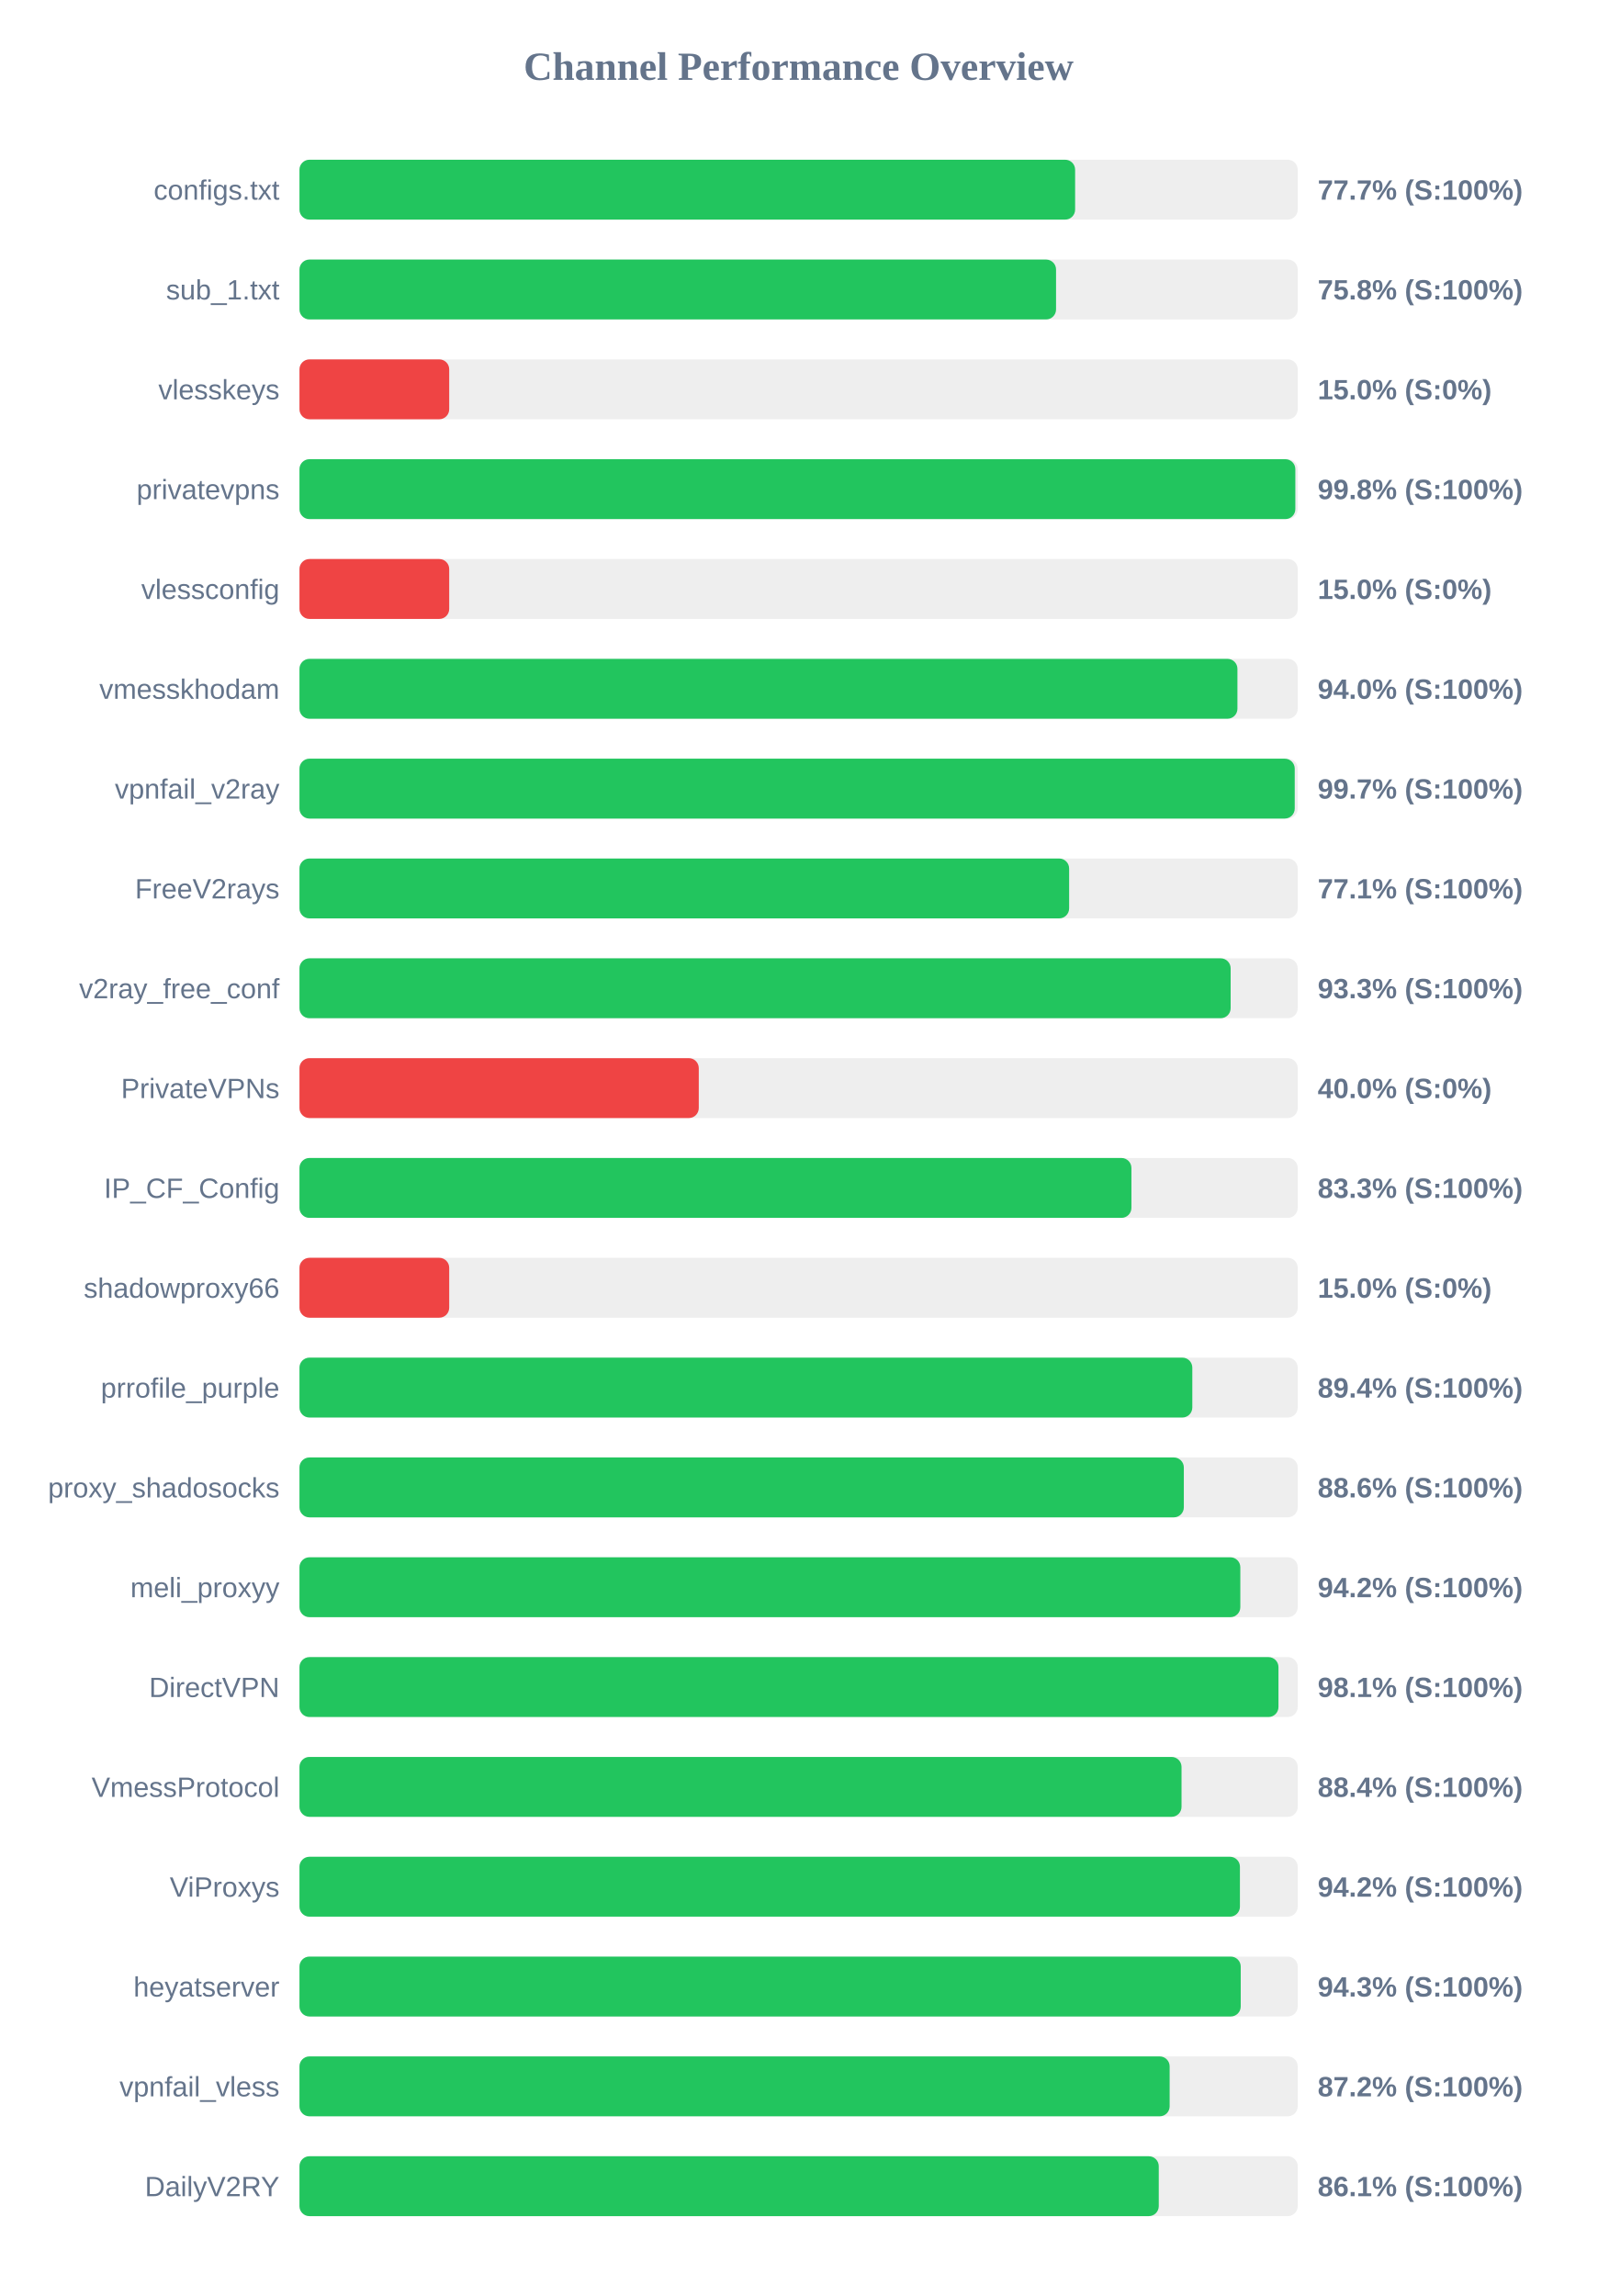
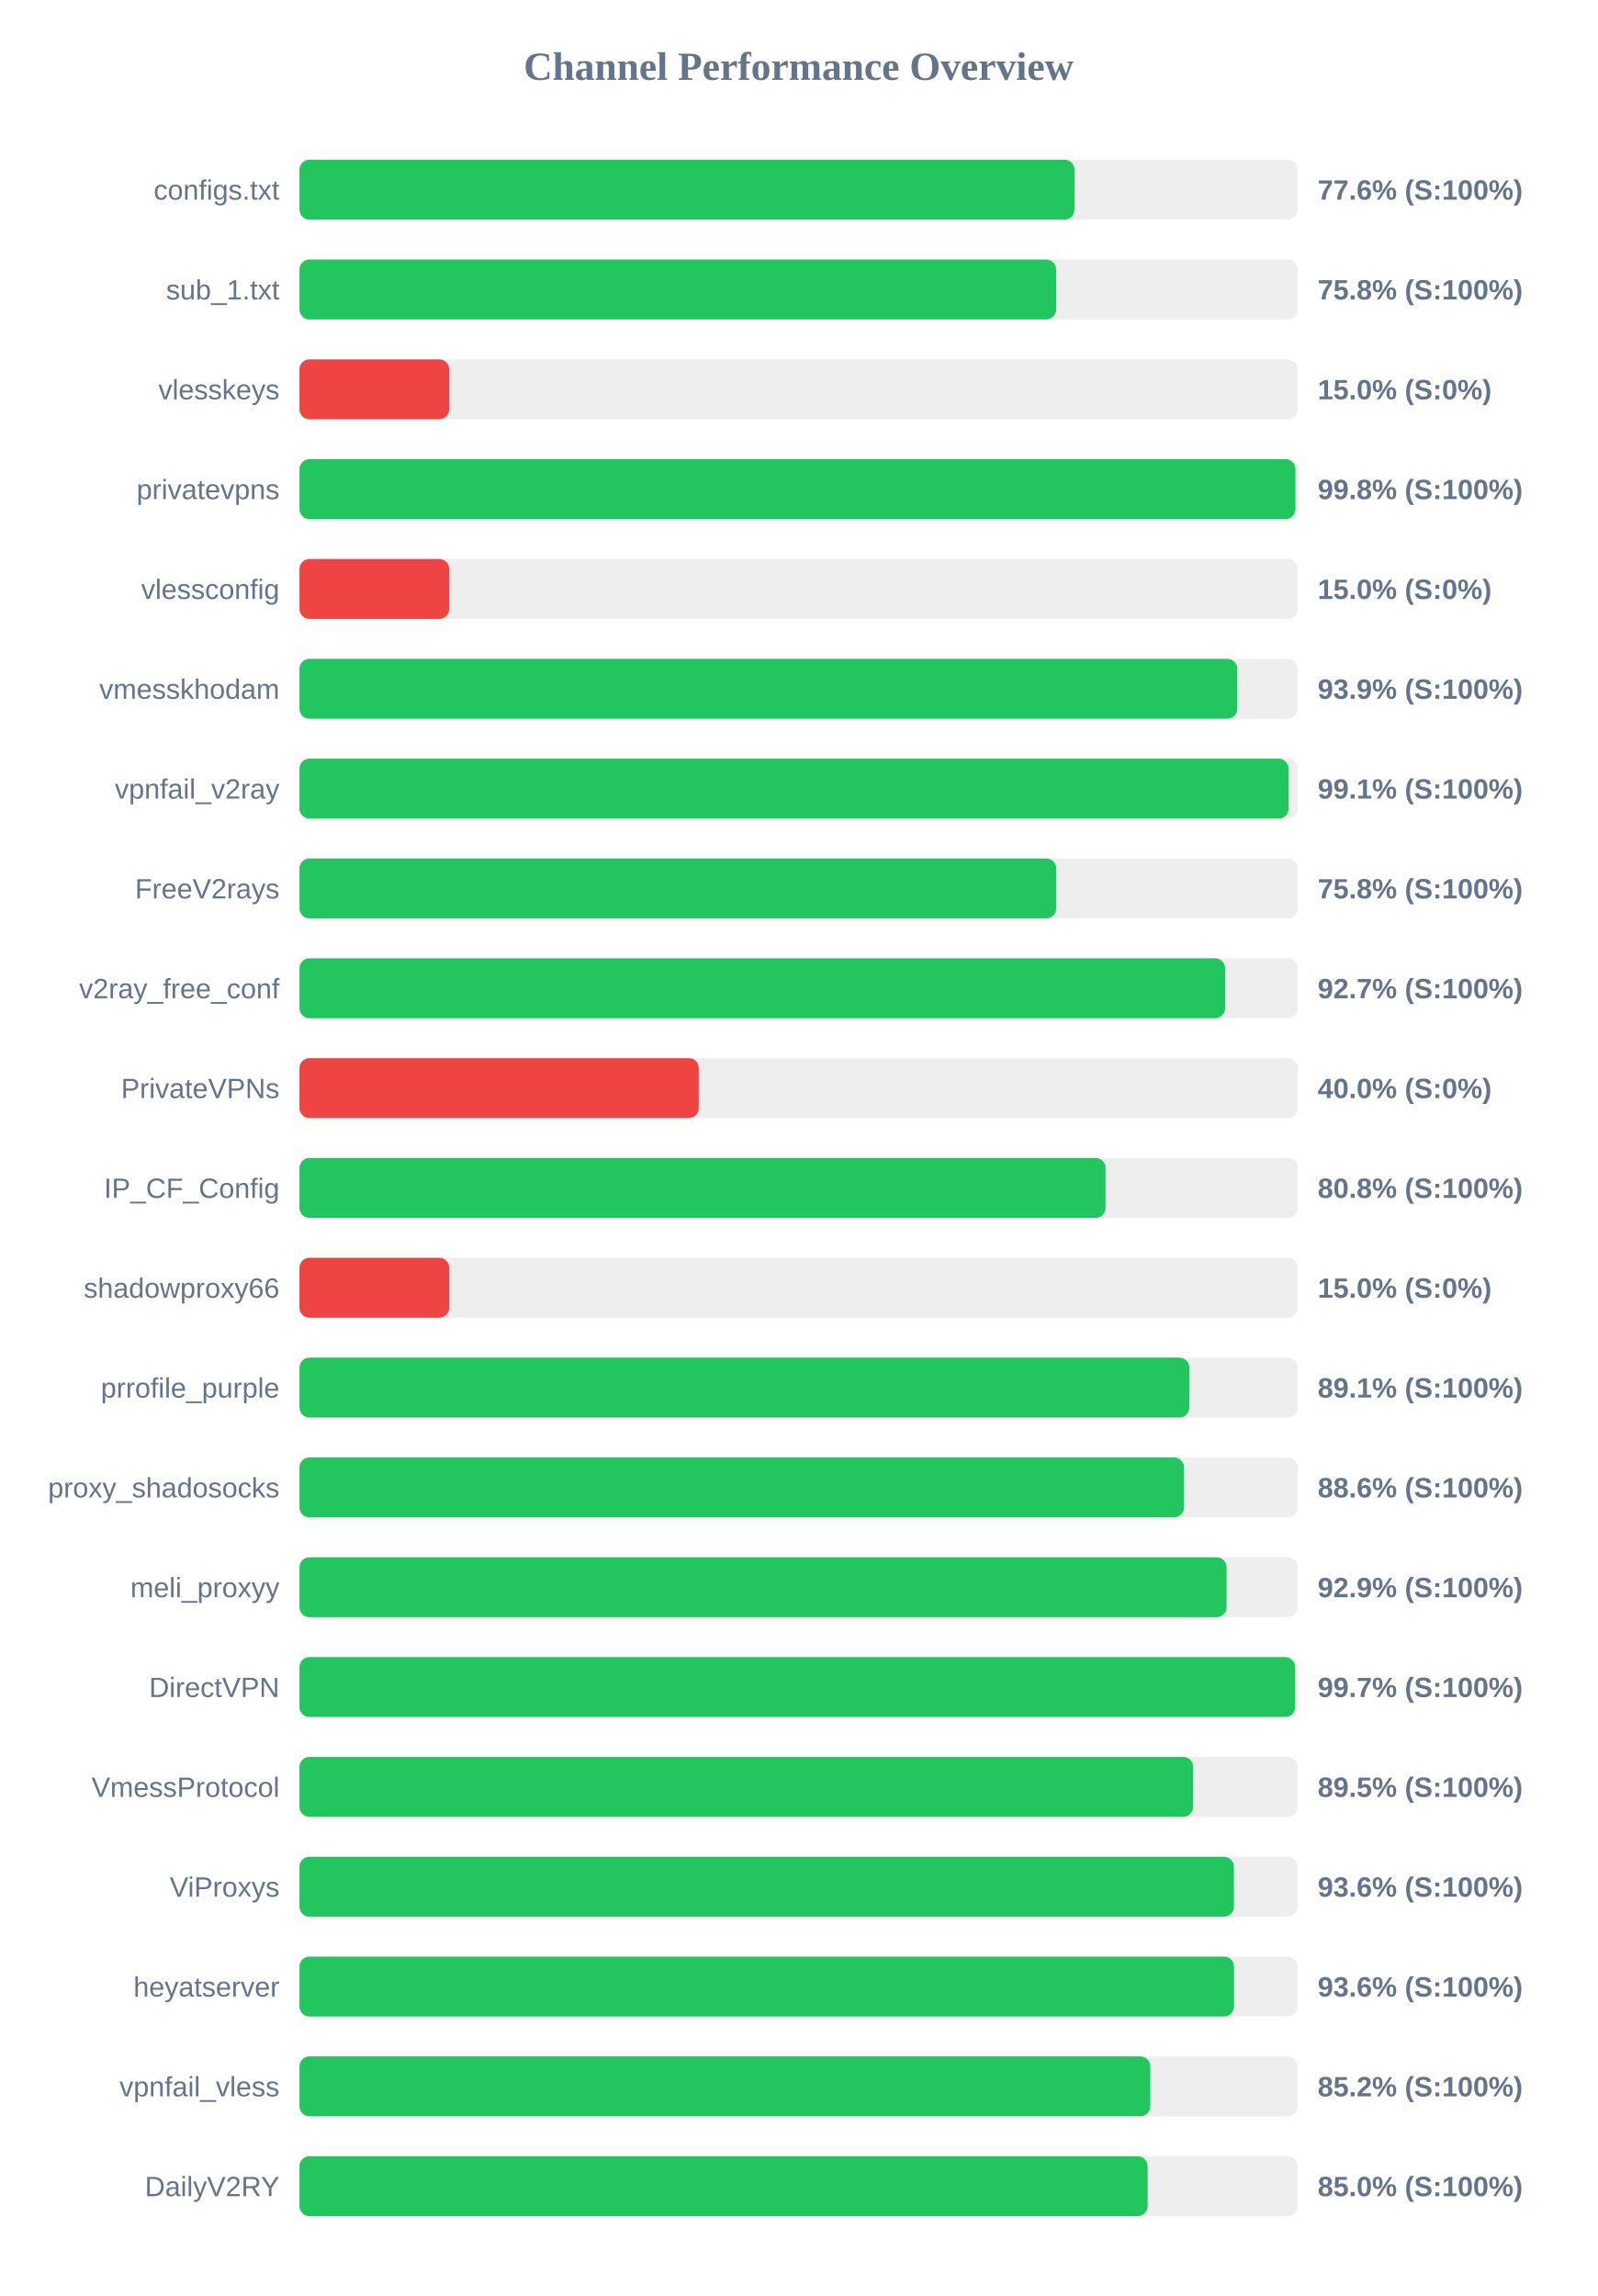
<svg xmlns="http://www.w3.org/2000/svg" width="800" height="1150" version="1.1">
  <style>
        .row { font: 14px Arial; fill: #64748b; }
        .score { font: bold 14px Arial; fill: #64748b; }
    </style>
  <text x="400" y="40" text-anchor="middle" font-size="20px" font-weight="bold" fill="#64748b">Channel Performance Overview</text>
  <rect x="150" y="80" width="500" height="30" fill="#eee" rx="5" />
-   <rect x="150" y="80" width="388.5" height="30" fill="#22c55e" rx="5" />
+   <rect x="150" y="80" width="388.2" height="30" fill="#22c55e" rx="5" />
  <text x="140" y="100" text-anchor="end" class="row">configs.txt</text>
-   <text x="660" y="100" text-anchor="start" class="score">77.7% (S:100%)</text>
+   <text x="660" y="100" text-anchor="start" class="score">77.6% (S:100%)</text>
  <rect x="150" y="130" width="500" height="30" fill="#eee" rx="5" />
-   <rect x="150" y="130" width="378.95" height="30" fill="#22c55e" rx="5" />
+   <rect x="150" y="130" width="379.0" height="30" fill="#22c55e" rx="5" />
  <text x="140" y="150" text-anchor="end" class="row">sub_1.txt</text>
  <text x="660" y="150" text-anchor="start" class="score">75.8% (S:100%)</text>
  <rect x="150" y="180" width="500" height="30" fill="#eee" rx="5" />
  <rect x="150" y="180" width="75.0" height="30" fill="#ef4444" rx="5" />
  <text x="140" y="200" text-anchor="end" class="row">vlesskeys</text>
  <text x="660" y="200" text-anchor="start" class="score">15.0% (S:0%)</text>
  <rect x="150" y="230" width="500" height="30" fill="#eee" rx="5" />
-   <rect x="150" y="230" width="498.8" height="30" fill="#22c55e" rx="5" />
+   <rect x="150" y="230" width="498.85" height="30" fill="#22c55e" rx="5" />
  <text x="140" y="250" text-anchor="end" class="row">privatevpns</text>
  <text x="660" y="250" text-anchor="start" class="score">99.8% (S:100%)</text>
  <rect x="150" y="280" width="500" height="30" fill="#eee" rx="5" />
  <rect x="150" y="280" width="75.0" height="30" fill="#ef4444" rx="5" />
  <text x="140" y="300" text-anchor="end" class="row">vlessconfig</text>
  <text x="660" y="300" text-anchor="start" class="score">15.0% (S:0%)</text>
  <rect x="150" y="330" width="500" height="30" fill="#eee" rx="5" />
-   <rect x="150" y="330" width="469.8" height="30" fill="#22c55e" rx="5" />
+   <rect x="150" y="330" width="469.7" height="30" fill="#22c55e" rx="5" />
  <text x="140" y="350" text-anchor="end" class="row">vmesskhodam</text>
-   <text x="660" y="350" text-anchor="start" class="score">94.0% (S:100%)</text>
+   <text x="660" y="350" text-anchor="start" class="score">93.9% (S:100%)</text>
  <rect x="150" y="380" width="500" height="30" fill="#eee" rx="5" />
-   <rect x="150" y="380" width="498.5" height="30" fill="#22c55e" rx="5" />
+   <rect x="150" y="380" width="495.4" height="30" fill="#22c55e" rx="5" />
  <text x="140" y="400" text-anchor="end" class="row">vpnfail_v2ray</text>
-   <text x="660" y="400" text-anchor="start" class="score">99.7% (S:100%)</text>
+   <text x="660" y="400" text-anchor="start" class="score">99.1% (S:100%)</text>
  <rect x="150" y="430" width="500" height="30" fill="#eee" rx="5" />
-   <rect x="150" y="430" width="385.5" height="30" fill="#22c55e" rx="5" />
+   <rect x="150" y="430" width="379.05" height="30" fill="#22c55e" rx="5" />
  <text x="140" y="450" text-anchor="end" class="row">FreeV2rays</text>
-   <text x="660" y="450" text-anchor="start" class="score">77.1% (S:100%)</text>
+   <text x="660" y="450" text-anchor="start" class="score">75.8% (S:100%)</text>
  <rect x="150" y="480" width="500" height="30" fill="#eee" rx="5" />
-   <rect x="150" y="480" width="466.4" height="30" fill="#22c55e" rx="5" />
+   <rect x="150" y="480" width="463.65" height="30" fill="#22c55e" rx="5" />
  <text x="140" y="500" text-anchor="end" class="row">v2ray_free_conf</text>
-   <text x="660" y="500" text-anchor="start" class="score">93.3% (S:100%)</text>
+   <text x="660" y="500" text-anchor="start" class="score">92.7% (S:100%)</text>
  <rect x="150" y="530" width="500" height="30" fill="#eee" rx="5" />
  <rect x="150" y="530" width="200.0" height="30" fill="#ef4444" rx="5" />
  <text x="140" y="550" text-anchor="end" class="row">PrivateVPNs</text>
  <text x="660" y="550" text-anchor="start" class="score">40.0% (S:0%)</text>
  <rect x="150" y="580" width="500" height="30" fill="#eee" rx="5" />
-   <rect x="150" y="580" width="416.7" height="30" fill="#22c55e" rx="5" />
+   <rect x="150" y="580" width="403.75" height="30" fill="#22c55e" rx="5" />
  <text x="140" y="600" text-anchor="end" class="row">IP_CF_Config</text>
-   <text x="660" y="600" text-anchor="start" class="score">83.3% (S:100%)</text>
+   <text x="660" y="600" text-anchor="start" class="score">80.8% (S:100%)</text>
  <rect x="150" y="630" width="500" height="30" fill="#eee" rx="5" />
  <rect x="150" y="630" width="75.0" height="30" fill="#ef4444" rx="5" />
  <text x="140" y="650" text-anchor="end" class="row">shadowproxy66</text>
  <text x="660" y="650" text-anchor="start" class="score">15.0% (S:0%)</text>
  <rect x="150" y="680" width="500" height="30" fill="#eee" rx="5" />
-   <rect x="150" y="680" width="447.2" height="30" fill="#22c55e" rx="5" />
+   <rect x="150" y="680" width="445.7" height="30" fill="#22c55e" rx="5" />
  <text x="140" y="700" text-anchor="end" class="row">prrofile_purple</text>
-   <text x="660" y="700" text-anchor="start" class="score">89.4% (S:100%)</text>
+   <text x="660" y="700" text-anchor="start" class="score">89.1% (S:100%)</text>
  <rect x="150" y="730" width="500" height="30" fill="#eee" rx="5" />
-   <rect x="150" y="730" width="442.95" height="30" fill="#22c55e" rx="5" />
+   <rect x="150" y="730" width="443.05" height="30" fill="#22c55e" rx="5" />
  <text x="140" y="750" text-anchor="end" class="row">proxy_shadosocks</text>
  <text x="660" y="750" text-anchor="start" class="score">88.6% (S:100%)</text>
  <rect x="150" y="780" width="500" height="30" fill="#eee" rx="5" />
-   <rect x="150" y="780" width="471.25" height="30" fill="#22c55e" rx="5" />
+   <rect x="150" y="780" width="464.35" height="30" fill="#22c55e" rx="5" />
  <text x="140" y="800" text-anchor="end" class="row">meli_proxyy</text>
-   <text x="660" y="800" text-anchor="start" class="score">94.2% (S:100%)</text>
+   <text x="660" y="800" text-anchor="start" class="score">92.9% (S:100%)</text>
  <rect x="150" y="830" width="500" height="30" fill="#eee" rx="5" />
-   <rect x="150" y="830" width="490.35" height="30" fill="#22c55e" rx="5" />
+   <rect x="150" y="830" width="498.7" height="30" fill="#22c55e" rx="5" />
  <text x="140" y="850" text-anchor="end" class="row">DirectVPN</text>
-   <text x="660" y="850" text-anchor="start" class="score">98.1% (S:100%)</text>
+   <text x="660" y="850" text-anchor="start" class="score">99.7% (S:100%)</text>
  <rect x="150" y="880" width="500" height="30" fill="#eee" rx="5" />
-   <rect x="150" y="880" width="441.8" height="30" fill="#22c55e" rx="5" />
+   <rect x="150" y="880" width="447.6" height="30" fill="#22c55e" rx="5" />
  <text x="140" y="900" text-anchor="end" class="row">VmessProtocol</text>
-   <text x="660" y="900" text-anchor="start" class="score">88.4% (S:100%)</text>
+   <text x="660" y="900" text-anchor="start" class="score">89.5% (S:100%)</text>
  <rect x="150" y="930" width="500" height="30" fill="#eee" rx="5" />
-   <rect x="150" y="930" width="471.05" height="30" fill="#22c55e" rx="5" />
+   <rect x="150" y="930" width="468.05" height="30" fill="#22c55e" rx="5" />
  <text x="140" y="950" text-anchor="end" class="row">ViProxys</text>
-   <text x="660" y="950" text-anchor="start" class="score">94.2% (S:100%)</text>
+   <text x="660" y="950" text-anchor="start" class="score">93.6% (S:100%)</text>
  <rect x="150" y="980" width="500" height="30" fill="#eee" rx="5" />
-   <rect x="150" y="980" width="471.45" height="30" fill="#22c55e" rx="5" />
+   <rect x="150" y="980" width="468.1" height="30" fill="#22c55e" rx="5" />
  <text x="140" y="1000" text-anchor="end" class="row">heyatserver</text>
-   <text x="660" y="1000" text-anchor="start" class="score">94.3% (S:100%)</text>
+   <text x="660" y="1000" text-anchor="start" class="score">93.6% (S:100%)</text>
  <rect x="150" y="1030" width="500" height="30" fill="#eee" rx="5" />
-   <rect x="150" y="1030" width="435.85" height="30" fill="#22c55e" rx="5" />
+   <rect x="150" y="1030" width="426.15" height="30" fill="#22c55e" rx="5" />
  <text x="140" y="1050" text-anchor="end" class="row">vpnfail_vless</text>
-   <text x="660" y="1050" text-anchor="start" class="score">87.2% (S:100%)</text>
+   <text x="660" y="1050" text-anchor="start" class="score">85.2% (S:100%)</text>
  <rect x="150" y="1080" width="500" height="30" fill="#eee" rx="5" />
-   <rect x="150" y="1080" width="430.4" height="30" fill="#22c55e" rx="5" />
+   <rect x="150" y="1080" width="424.8" height="30" fill="#22c55e" rx="5" />
  <text x="140" y="1100" text-anchor="end" class="row">DailyV2RY</text>
-   <text x="660" y="1100" text-anchor="start" class="score">86.1% (S:100%)</text>
+   <text x="660" y="1100" text-anchor="start" class="score">85.0% (S:100%)</text>
</svg>
